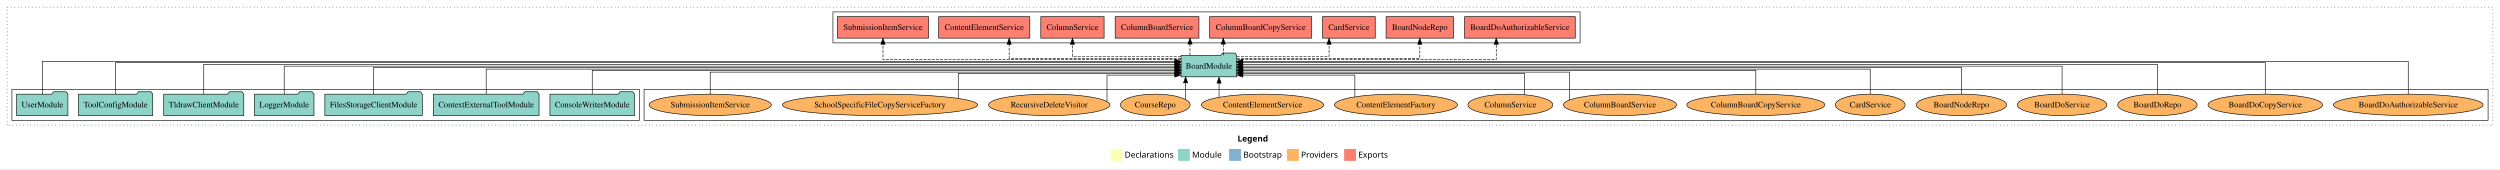
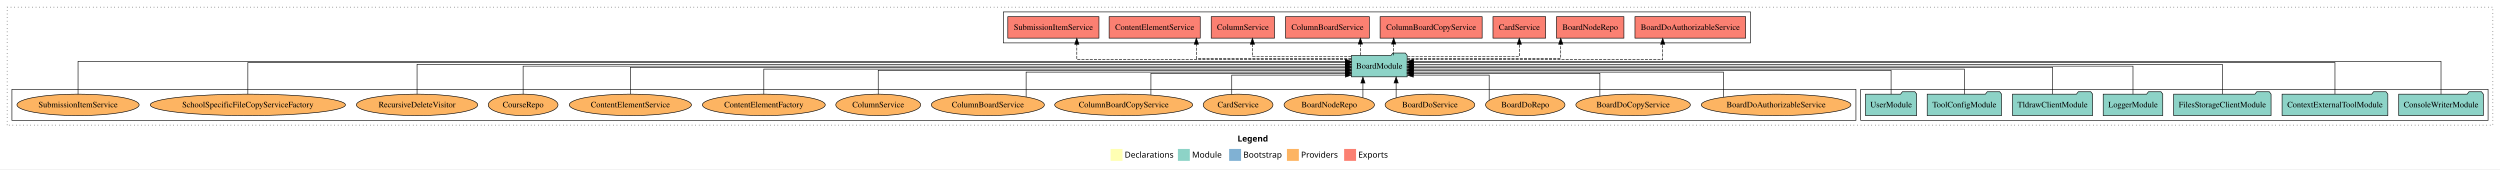
<svg xmlns="http://www.w3.org/2000/svg" width="4196pt" height="284pt" viewBox="0.00 0.00 4196.00 284.00">
  <g id="graph0" class="graph" transform="scale(1 1) rotate(0) translate(4 280)">
    <polygon fill="white" stroke="transparent" points="-4,4 -4,-280 4192,-280 4192,4 -4,4" />
    <text text-anchor="start" x="2073.01" y="-42.4" font-family="Times-12" font-weight="bold" font-size="14.00">Legend</text>
    <polygon fill="#ffffb3" stroke="transparent" points="1860,-10 1860,-30 1880,-30 1880,-10 1860,-10" />
    <text text-anchor="start" x="1883.63" y="-15.4" font-family="Times-12" font-size="14.00">  Declarations</text>
    <polygon fill="#8dd3c7" stroke="transparent" points="1973,-10 1973,-30 1993,-30 1993,-10 1973,-10" />
    <text text-anchor="start" x="1996.73" y="-15.4" font-family="Times-12" font-size="14.00">  Module</text>
    <polygon fill="#80b1d3" stroke="transparent" points="2059,-10 2059,-30 2079,-30 2079,-10 2059,-10" />
    <text text-anchor="start" x="2082.78" y="-15.4" font-family="Times-12" font-size="14.00">  Bootstrap</text>
    <polygon fill="#fdb462" stroke="transparent" points="2156,-10 2156,-30 2176,-30 2176,-10 2156,-10" />
    <text text-anchor="start" x="2179.67" y="-15.4" font-family="Times-12" font-size="14.00">  Providers</text>
    <polygon fill="#fb8072" stroke="transparent" points="2252,-10 2252,-30 2272,-30 2272,-10 2252,-10" />
    <text text-anchor="start" x="2275.73" y="-15.4" font-family="Times-12" font-size="14.00">  Exports</text>
    <g id="clust1" class="cluster">
      <polygon fill="none" stroke="black" stroke-dasharray="1,5" points="8,-70 8,-268 4180,-268 4180,-70 8,-70" />
    </g>
+     <g id="clust3" class="cluster">
+       <polygon fill="none" stroke="black" points="3119,-78 3119,-130 4172,-130 4172,-78 3119,-78" />
+     </g>
    <g id="clust6" class="cluster">
-       <polygon fill="none" stroke="black" points="1077,-78 1077,-130 4172,-130 4172,-78 1077,-78" />
+       <polygon fill="none" stroke="black" points="16,-78 16,-130 3111,-130 3111,-78 16,-78" />
    </g>
    <g id="clust4" class="cluster">
-       <polygon fill="none" stroke="black" points="1394,-208 1394,-260 2648,-260 2648,-208 1394,-208" />
-     </g>
-     <g id="clust3" class="cluster">
-       <polygon fill="none" stroke="black" points="16,-78 16,-130 1069,-130 1069,-78 16,-78" />
+       <polygon fill="none" stroke="black" points="1680,-208 1680,-260 2934,-260 2934,-208 1680,-208" />
    </g>
    <g id="node1" class="node">
-       <polygon fill="#8dd3c7" stroke="black" points="1060.97,-122 1057.97,-126 1036.97,-126 1033.97,-122 919.03,-122 919.03,-86 1060.97,-86 1060.97,-122" />
-       <text text-anchor="middle" x="990" y="-99.8" font-family="Times,serif" font-size="14.00">ConsoleWriterModule</text>
+       <polygon fill="#8dd3c7" stroke="black" points="4163.97,-122 4160.97,-126 4139.97,-126 4136.97,-122 4022.03,-122 4022.03,-86 4163.97,-86 4163.97,-122" />
+       <text text-anchor="middle" x="4093" y="-99.8" font-family="Times,serif" font-size="14.00">ConsoleWriterModule</text>
    </g>
    <g id="node8" class="node">
-       <polygon fill="#8dd3c7" stroke="black" points="2071.76,-187 2068.76,-191 2047.76,-191 2044.76,-187 1978.24,-187 1978.24,-151 2071.76,-151 2071.76,-187" />
-       <text text-anchor="middle" x="2025" y="-164.8" font-family="Times,serif" font-size="14.00">BoardModule</text>
+       <polygon fill="#8dd3c7" stroke="black" points="2357.76,-187 2354.76,-191 2333.76,-191 2330.76,-187 2264.24,-187 2264.24,-151 2357.76,-151 2357.76,-187" />
+       <text text-anchor="middle" x="2311" y="-164.8" font-family="Times,serif" font-size="14.00">BoardModule</text>
    </g>
    <g id="edge1" class="edge">
-       <path fill="none" stroke="black" d="M990,-122.03C990,-139.06 990,-162 990,-162 990,-162 1968.18,-162 1968.18,-162" />
-       <polygon fill="black" stroke="black" points="1968.18,-165.5 1978.18,-162 1968.18,-158.5 1968.18,-165.5" />
+       <path fill="none" stroke="black" d="M4093,-122.04C4093,-143.66 4093,-177 4093,-177 4093,-177 2368.21,-177 2368.21,-177" />
+       <polygon fill="black" stroke="black" points="2368.21,-173.5 2358.21,-177 2368.21,-180.5 2368.21,-173.5" />
    </g>
    <g id="node2" class="node">
-       <polygon fill="#8dd3c7" stroke="black" points="900.75,-122 897.75,-126 876.75,-126 873.75,-122 723.25,-122 723.25,-86 900.75,-86 900.75,-122" />
-       <text text-anchor="middle" x="812" y="-99.8" font-family="Times,serif" font-size="14.00">ContextExternalToolModule</text>
+       <polygon fill="#8dd3c7" stroke="black" points="4003.75,-122 4000.75,-126 3979.75,-126 3976.75,-122 3826.25,-122 3826.25,-86 4003.75,-86 4003.75,-122" />
+       <text text-anchor="middle" x="3915" y="-99.8" font-family="Times,serif" font-size="14.00">ContextExternalToolModule</text>
    </g>
    <g id="edge2" class="edge">
-       <path fill="none" stroke="black" d="M812,-122C812,-139.68 812,-164 812,-164 812,-164 1968.19,-164 1968.19,-164" />
-       <polygon fill="black" stroke="black" points="1968.19,-167.5 1978.19,-164 1968.19,-160.5 1968.19,-167.5" />
+       <path fill="none" stroke="black" d="M3915,-122.28C3915,-143.32 3915,-175 3915,-175 3915,-175 2368.14,-175 2368.14,-175" />
+       <polygon fill="black" stroke="black" points="2368.14,-171.5 2358.14,-175 2368.14,-178.5 2368.14,-171.5" />
    </g>
    <g id="node3" class="node">
-       <polygon fill="#8dd3c7" stroke="black" points="704.76,-122 701.76,-126 680.76,-126 677.76,-122 541.24,-122 541.24,-86 704.76,-86 704.76,-122" />
-       <text text-anchor="middle" x="623" y="-99.8" font-family="Times,serif" font-size="14.00">FilesStorageClientModule</text>
+       <polygon fill="#8dd3c7" stroke="black" points="3807.76,-122 3804.76,-126 3783.76,-126 3780.76,-122 3644.24,-122 3644.24,-86 3807.76,-86 3807.76,-122" />
+       <text text-anchor="middle" x="3726" y="-99.8" font-family="Times,serif" font-size="14.00">FilesStorageClientModule</text>
    </g>
    <g id="edge3" class="edge">
-       <path fill="none" stroke="black" d="M623,-122.22C623,-140.83 623,-167 623,-167 623,-167 1967.95,-167 1967.95,-167" />
-       <polygon fill="black" stroke="black" points="1967.95,-170.5 1977.95,-167 1967.95,-163.5 1967.95,-170.5" />
+       <path fill="none" stroke="black" d="M3726,-122.22C3726,-142.37 3726,-172 3726,-172 3726,-172 2368.08,-172 2368.08,-172" />
+       <polygon fill="black" stroke="black" points="2368.08,-168.5 2358.08,-172 2368.08,-175.5 2368.08,-168.5" />
    </g>
    <g id="node4" class="node">
-       <polygon fill="#8dd3c7" stroke="black" points="522.98,-122 519.98,-126 498.98,-126 495.98,-122 423.02,-122 423.02,-86 522.98,-86 522.98,-122" />
-       <text text-anchor="middle" x="473" y="-99.8" font-family="Times,serif" font-size="14.00">LoggerModule</text>
+       <polygon fill="#8dd3c7" stroke="black" points="3625.98,-122 3622.98,-126 3601.98,-126 3598.98,-122 3526.02,-122 3526.02,-86 3625.98,-86 3625.98,-122" />
+       <text text-anchor="middle" x="3576" y="-99.8" font-family="Times,serif" font-size="14.00">LoggerModule</text>
    </g>
    <g id="edge4" class="edge">
-       <path fill="none" stroke="black" d="M473,-122.11C473,-141.34 473,-169 473,-169 473,-169 1968.13,-169 1968.13,-169" />
-       <polygon fill="black" stroke="black" points="1968.13,-172.5 1978.13,-169 1968.13,-165.5 1968.13,-172.5" />
+       <path fill="none" stroke="black" d="M3576,-122.11C3576,-141.34 3576,-169 3576,-169 3576,-169 2367.9,-169 2367.9,-169" />
+       <polygon fill="black" stroke="black" points="2367.9,-165.5 2357.9,-169 2367.9,-172.5 2367.9,-165.5" />
    </g>
    <g id="node5" class="node">
-       <polygon fill="#8dd3c7" stroke="black" points="405.2,-122 402.2,-126 381.2,-126 378.2,-122 270.8,-122 270.8,-86 405.2,-86 405.2,-122" />
-       <text text-anchor="middle" x="338" y="-99.8" font-family="Times,serif" font-size="14.00">TldrawClientModule</text>
+       <polygon fill="#8dd3c7" stroke="black" points="3508.2,-122 3505.2,-126 3484.2,-126 3481.2,-122 3373.8,-122 3373.8,-86 3508.2,-86 3508.2,-122" />
+       <text text-anchor="middle" x="3441" y="-99.8" font-family="Times,serif" font-size="14.00">TldrawClientModule</text>
    </g>
    <g id="edge5" class="edge">
-       <path fill="none" stroke="black" d="M338,-122.22C338,-142.37 338,-172 338,-172 338,-172 1968.12,-172 1968.12,-172" />
-       <polygon fill="black" stroke="black" points="1968.12,-175.5 1978.12,-172 1968.12,-168.5 1968.12,-175.5" />
+       <path fill="none" stroke="black" d="M3441,-122.22C3441,-140.83 3441,-167 3441,-167 3441,-167 2368.12,-167 2368.12,-167" />
+       <polygon fill="black" stroke="black" points="2368.12,-163.5 2358.12,-167 2368.12,-170.5 2368.12,-163.5" />
    </g>
    <g id="node6" class="node">
-       <polygon fill="#8dd3c7" stroke="black" points="252.38,-122 249.38,-126 228.38,-126 225.38,-122 127.62,-122 127.62,-86 252.38,-86 252.38,-122" />
-       <text text-anchor="middle" x="190" y="-99.8" font-family="Times,serif" font-size="14.00">ToolConfigModule</text>
+       <polygon fill="#8dd3c7" stroke="black" points="3355.38,-122 3352.38,-126 3331.38,-126 3328.38,-122 3230.62,-122 3230.62,-86 3355.38,-86 3355.38,-122" />
+       <text text-anchor="middle" x="3293" y="-99.8" font-family="Times,serif" font-size="14.00">ToolConfigModule</text>
    </g>
    <g id="edge6" class="edge">
-       <path fill="none" stroke="black" d="M190,-122.28C190,-143.32 190,-175 190,-175 190,-175 1967.8,-175 1967.8,-175" />
-       <polygon fill="black" stroke="black" points="1967.8,-178.5 1977.8,-175 1967.8,-171.5 1967.8,-178.5" />
+       <path fill="none" stroke="black" d="M3293,-122C3293,-139.68 3293,-164 3293,-164 3293,-164 2368.03,-164 2368.03,-164" />
+       <polygon fill="black" stroke="black" points="2368.03,-160.5 2358.03,-164 2368.03,-167.5 2368.03,-160.5" />
    </g>
    <g id="node7" class="node">
-       <polygon fill="#8dd3c7" stroke="black" points="109.98,-122 106.98,-126 85.98,-126 82.98,-122 24.02,-122 24.02,-86 109.98,-86 109.98,-122" />
-       <text text-anchor="middle" x="67" y="-99.8" font-family="Times,serif" font-size="14.00">UserModule</text>
+       <polygon fill="#8dd3c7" stroke="black" points="3212.98,-122 3209.98,-126 3188.98,-126 3185.98,-122 3127.02,-122 3127.02,-86 3212.98,-86 3212.98,-122" />
+       <text text-anchor="middle" x="3170" y="-99.8" font-family="Times,serif" font-size="14.00">UserModule</text>
    </g>
    <g id="edge7" class="edge">
-       <path fill="none" stroke="black" d="M67,-122.04C67,-143.66 67,-177 67,-177 67,-177 1968.05,-177 1968.05,-177" />
-       <polygon fill="black" stroke="black" points="1968.05,-180.5 1978.05,-177 1968.05,-173.5 1968.05,-180.5" />
+       <path fill="none" stroke="black" d="M3170,-122.03C3170,-139.06 3170,-162 3170,-162 3170,-162 2367.79,-162 2367.79,-162" />
+       <polygon fill="black" stroke="black" points="2367.79,-158.5 2357.79,-162 2367.79,-165.5 2367.79,-158.5" />
    </g>
    <g id="node9" class="node">
-       <polygon fill="#fb8072" stroke="black" points="2639.88,-252 2454.12,-252 2454.12,-216 2639.88,-216 2639.88,-252" />
-       <text text-anchor="middle" x="2547" y="-229.8" font-family="Times,serif" font-size="14.00">BoardDoAuthorizableService </text>
+       <polygon fill="#fb8072" stroke="black" points="2925.88,-252 2740.12,-252 2740.12,-216 2925.88,-216 2925.88,-252" />
+       <text text-anchor="middle" x="2833" y="-229.8" font-family="Times,serif" font-size="14.00">BoardDoAuthorizableService </text>
    </g>
    <g id="edge8" class="edge">
-       <path fill="none" stroke="black" stroke-dasharray="5,2" d="M2072.12,-180C2193.48,-180 2507.3,-180 2507.3,-180 2507.3,-180 2507.3,-205.72 2507.3,-205.72" />
-       <polygon fill="black" stroke="black" points="2503.8,-205.72 2507.3,-215.72 2510.8,-205.72 2503.8,-205.72" />
+       <path fill="none" stroke="black" stroke-dasharray="5,2" d="M2357.91,-180C2477.92,-180 2786.69,-180 2786.69,-180 2786.69,-180 2786.69,-205.72 2786.69,-205.72" />
+       <polygon fill="black" stroke="black" points="2783.19,-205.72 2786.69,-215.72 2790.19,-205.72 2783.19,-205.72" />
    </g>
    <g id="node10" class="node">
-       <polygon fill="#fb8072" stroke="black" points="2435.58,-252 2322.42,-252 2322.42,-216 2435.58,-216 2435.58,-252" />
-       <text text-anchor="middle" x="2379" y="-229.8" font-family="Times,serif" font-size="14.00">BoardNodeRepo </text>
+       <polygon fill="#fb8072" stroke="black" points="2721.58,-252 2608.42,-252 2608.42,-216 2721.58,-216 2721.58,-252" />
+       <text text-anchor="middle" x="2665" y="-229.8" font-family="Times,serif" font-size="14.00">BoardNodeRepo </text>
    </g>
    <g id="edge9" class="edge">
-       <path fill="none" stroke="black" stroke-dasharray="5,2" d="M2072.01,-182C2168.3,-182 2379,-182 2379,-182 2379,-182 2379,-205.81 2379,-205.81" />
-       <polygon fill="black" stroke="black" points="2375.5,-205.81 2379,-215.81 2382.5,-205.81 2375.5,-205.81" />
+       <path fill="none" stroke="black" stroke-dasharray="5,2" d="M2357.91,-182C2443.33,-182 2615.51,-182 2615.51,-182 2615.51,-182 2615.51,-205.81 2615.51,-205.81" />
+       <polygon fill="black" stroke="black" points="2612.01,-205.81 2615.51,-215.81 2619.01,-205.81 2612.01,-205.81" />
    </g>
    <g id="node11" class="node">
-       <polygon fill="#fb8072" stroke="black" points="2304.19,-252 2215.81,-252 2215.81,-216 2304.19,-216 2304.19,-252" />
-       <text text-anchor="middle" x="2260" y="-229.8" font-family="Times,serif" font-size="14.00">CardService </text>
+       <polygon fill="#fb8072" stroke="black" points="2590.19,-252 2501.81,-252 2501.81,-216 2590.19,-216 2590.19,-252" />
+       <text text-anchor="middle" x="2546" y="-229.8" font-family="Times,serif" font-size="14.00">CardService </text>
    </g>
    <g id="edge10" class="edge">
-       <path fill="none" stroke="black" stroke-dasharray="5,2" d="M2071.79,-185C2131.38,-185 2226.73,-185 2226.73,-185 2226.73,-185 2226.73,-205.75 2226.73,-205.75" />
-       <polygon fill="black" stroke="black" points="2223.23,-205.75 2226.73,-215.75 2230.23,-205.75 2223.23,-205.75" />
+       <path fill="none" stroke="black" stroke-dasharray="5,2" d="M2357.99,-185C2426.57,-185 2546,-185 2546,-185 2546,-185 2546,-205.75 2546,-205.75" />
+       <polygon fill="black" stroke="black" points="2542.5,-205.75 2546,-215.75 2549.5,-205.75 2542.5,-205.75" />
    </g>
    <g id="node12" class="node">
-       <polygon fill="#fb8072" stroke="black" points="2197.64,-252 2026.36,-252 2026.36,-216 2197.64,-216 2197.64,-252" />
-       <text text-anchor="middle" x="2112" y="-229.8" font-family="Times,serif" font-size="14.00">ColumnBoardCopyService </text>
+       <polygon fill="#fb8072" stroke="black" points="2483.64,-252 2312.36,-252 2312.36,-216 2483.64,-216 2483.64,-252" />
+       <text text-anchor="middle" x="2398" y="-229.8" font-family="Times,serif" font-size="14.00">ColumnBoardCopyService </text>
    </g>
    <g id="edge11" class="edge">
-       <path fill="none" stroke="black" stroke-dasharray="5,2" d="M2049.15,-187.11C2049.15,-187.11 2049.15,-205.99 2049.15,-205.99" />
-       <polygon fill="black" stroke="black" points="2045.65,-205.99 2049.15,-215.99 2052.65,-205.99 2045.65,-205.99" />
+       <path fill="none" stroke="black" stroke-dasharray="5,2" d="M2335.15,-187.11C2335.15,-187.11 2335.15,-205.99 2335.15,-205.99" />
+       <polygon fill="black" stroke="black" points="2331.65,-205.99 2335.15,-215.99 2338.65,-205.99 2331.65,-205.99" />
    </g>
    <g id="node13" class="node">
-       <polygon fill="#fb8072" stroke="black" points="2008.31,-252 1867.69,-252 1867.69,-216 2008.31,-216 2008.31,-252" />
-       <text text-anchor="middle" x="1938" y="-229.8" font-family="Times,serif" font-size="14.00">ColumnBoardService </text>
+       <polygon fill="#fb8072" stroke="black" points="2294.31,-252 2153.69,-252 2153.69,-216 2294.31,-216 2294.31,-252" />
+       <text text-anchor="middle" x="2224" y="-229.8" font-family="Times,serif" font-size="14.00">ColumnBoardService </text>
    </g>
    <g id="edge12" class="edge">
-       <path fill="none" stroke="black" stroke-dasharray="5,2" d="M1993.26,-187.11C1993.26,-187.11 1993.26,-205.99 1993.26,-205.99" />
-       <polygon fill="black" stroke="black" points="1989.76,-205.99 1993.26,-215.99 1996.76,-205.99 1989.76,-205.99" />
+       <path fill="none" stroke="black" stroke-dasharray="5,2" d="M2279.26,-187.11C2279.26,-187.11 2279.26,-205.99 2279.26,-205.99" />
+       <polygon fill="black" stroke="black" points="2275.76,-205.99 2279.26,-215.99 2282.76,-205.99 2275.76,-205.99" />
    </g>
    <g id="node14" class="node">
-       <polygon fill="#fb8072" stroke="black" points="1849.1,-252 1742.9,-252 1742.9,-216 1849.1,-216 1849.1,-252" />
-       <text text-anchor="middle" x="1796" y="-229.8" font-family="Times,serif" font-size="14.00">ColumnService </text>
+       <polygon fill="#fb8072" stroke="black" points="2135.1,-252 2028.9,-252 2028.9,-216 2135.1,-216 2135.1,-252" />
+       <text text-anchor="middle" x="2082" y="-229.8" font-family="Times,serif" font-size="14.00">ColumnService </text>
    </g>
    <g id="edge13" class="edge">
-       <path fill="none" stroke="black" stroke-dasharray="5,2" d="M1978.11,-185C1911.11,-185 1796,-185 1796,-185 1796,-185 1796,-205.75 1796,-205.75" />
-       <polygon fill="black" stroke="black" points="1792.5,-205.75 1796,-215.75 1799.5,-205.75 1792.5,-205.75" />
+       <path fill="none" stroke="black" stroke-dasharray="5,2" d="M2264.01,-185C2201.31,-185 2098.08,-185 2098.08,-185 2098.08,-185 2098.08,-205.75 2098.08,-205.75" />
+       <polygon fill="black" stroke="black" points="2094.58,-205.75 2098.08,-215.75 2101.58,-205.75 2094.58,-205.75" />
    </g>
    <g id="node15" class="node">
-       <polygon fill="#fb8072" stroke="black" points="1724.46,-252 1571.54,-252 1571.54,-216 1724.46,-216 1724.46,-252" />
-       <text text-anchor="middle" x="1648" y="-229.8" font-family="Times,serif" font-size="14.00">ContentElementService </text>
+       <polygon fill="#fb8072" stroke="black" points="2010.46,-252 1857.54,-252 1857.54,-216 2010.46,-216 2010.46,-252" />
+       <text text-anchor="middle" x="1934" y="-229.8" font-family="Times,serif" font-size="14.00">ContentElementService </text>
    </g>
    <g id="edge14" class="edge">
-       <path fill="none" stroke="black" stroke-dasharray="5,2" d="M1978.04,-182C1885.78,-182 1689.78,-182 1689.78,-182 1689.78,-182 1689.78,-205.81 1689.78,-205.81" />
-       <polygon fill="black" stroke="black" points="1686.28,-205.81 1689.78,-215.81 1693.28,-205.81 1686.28,-205.81" />
+       <path fill="none" stroke="black" stroke-dasharray="5,2" d="M2264.03,-182C2178.01,-182 2003.93,-182 2003.93,-182 2003.93,-182 2003.93,-205.81 2003.93,-205.81" />
+       <polygon fill="black" stroke="black" points="2000.43,-205.81 2003.93,-215.81 2007.43,-205.81 2000.43,-205.81" />
    </g>
    <g id="node16" class="node">
-       <polygon fill="#fb8072" stroke="black" points="1554.48,-252 1401.52,-252 1401.52,-216 1554.48,-216 1554.48,-252" />
-       <text text-anchor="middle" x="1478" y="-229.8" font-family="Times,serif" font-size="14.00">SubmissionItemService </text>
+       <polygon fill="#fb8072" stroke="black" points="1840.48,-252 1687.52,-252 1687.52,-216 1840.48,-216 1840.48,-252" />
+       <text text-anchor="middle" x="1764" y="-229.8" font-family="Times,serif" font-size="14.00">SubmissionItemService </text>
    </g>
    <g id="edge15" class="edge">
-       <path fill="none" stroke="black" stroke-dasharray="5,2" d="M1977.89,-180C1845.21,-180 1478,-180 1478,-180 1478,-180 1478,-205.72 1478,-205.72" />
-       <polygon fill="black" stroke="black" points="1474.5,-205.72 1478,-215.72 1481.5,-205.72 1474.5,-205.72" />
+       <path fill="none" stroke="black" stroke-dasharray="5,2" d="M2264.15,-180C2138.46,-180 1803.3,-180 1803.3,-180 1803.3,-180 1803.3,-205.72 1803.3,-205.72" />
+       <polygon fill="black" stroke="black" points="1799.8,-205.72 1803.3,-215.72 1806.8,-205.72 1799.8,-205.72" />
    </g>
    <g id="node17" class="node">
-       <ellipse fill="#fdb462" stroke="black" cx="4038" cy="-104" rx="125.6" ry="18" />
-       <text text-anchor="middle" x="4038" y="-99.8" font-family="Times,serif" font-size="14.00">BoardDoAuthorizableService</text>
+       <ellipse fill="#fdb462" stroke="black" cx="2977" cy="-104" rx="125.6" ry="18" />
+       <text text-anchor="middle" x="2977" y="-99.8" font-family="Times,serif" font-size="14.00">BoardDoAuthorizableService</text>
    </g>
    <g id="edge16" class="edge">
-       <path fill="none" stroke="black" d="M4038,-122.04C4038,-143.66 4038,-177 4038,-177 4038,-177 2081.8,-177 2081.8,-177" />
-       <polygon fill="black" stroke="black" points="2081.8,-173.5 2071.8,-177 2081.8,-180.5 2081.8,-173.5" />
+       <path fill="none" stroke="black" d="M2888.57,-117.03C2888.57,-133.3 2888.57,-159 2888.57,-159 2888.57,-159 2367.78,-159 2367.78,-159" />
+       <polygon fill="black" stroke="black" points="2367.78,-155.5 2357.78,-159 2367.78,-162.5 2367.78,-155.5" />
    </g>
    <g id="node18" class="node">
-       <ellipse fill="#fdb462" stroke="black" cx="3798" cy="-104" rx="96.13" ry="18" />
-       <text text-anchor="middle" x="3798" y="-99.8" font-family="Times,serif" font-size="14.00">BoardDoCopyService</text>
+       <ellipse fill="#fdb462" stroke="black" cx="2737" cy="-104" rx="96.13" ry="18" />
+       <text text-anchor="middle" x="2737" y="-99.8" font-family="Times,serif" font-size="14.00">BoardDoCopyService</text>
    </g>
    <g id="edge17" class="edge">
-       <path fill="none" stroke="black" d="M3798,-122.28C3798,-143.32 3798,-175 3798,-175 3798,-175 2081.97,-175 2081.97,-175" />
-       <polygon fill="black" stroke="black" points="2081.97,-171.5 2071.97,-175 2081.97,-178.5 2081.97,-171.5" />
+       <path fill="none" stroke="black" d="M2681.24,-118.76C2681.24,-134.45 2681.24,-157 2681.24,-157 2681.24,-157 2367.89,-157 2367.89,-157" />
+       <polygon fill="black" stroke="black" points="2367.89,-153.5 2357.89,-157 2367.89,-160.5 2367.89,-153.5" />
    </g>
    <g id="node19" class="node">
-       <ellipse fill="#fdb462" stroke="black" cx="3617" cy="-104" rx="66.64" ry="18" />
-       <text text-anchor="middle" x="3617" y="-99.8" font-family="Times,serif" font-size="14.00">BoardDoRepo</text>
+       <ellipse fill="#fdb462" stroke="black" cx="2556" cy="-104" rx="66.64" ry="18" />
+       <text text-anchor="middle" x="2556" y="-99.8" font-family="Times,serif" font-size="14.00">BoardDoRepo</text>
    </g>
    <g id="edge18" class="edge">
-       <path fill="none" stroke="black" d="M3617,-122.22C3617,-142.37 3617,-172 3617,-172 3617,-172 2081.78,-172 2081.78,-172" />
-       <polygon fill="black" stroke="black" points="2081.78,-168.5 2071.78,-172 2081.78,-175.5 2081.78,-168.5" />
+       <path fill="none" stroke="black" d="M2495.42,-111.81C2495.42,-125.88 2495.42,-154 2495.42,-154 2495.42,-154 2368.01,-154 2368.01,-154" />
+       <polygon fill="black" stroke="black" points="2368.01,-150.5 2358.01,-154 2368.01,-157.5 2368.01,-150.5" />
    </g>
    <g id="node20" class="node">
-       <ellipse fill="#fdb462" stroke="black" cx="3457" cy="-104" rx="75.28" ry="18" />
-       <text text-anchor="middle" x="3457" y="-99.8" font-family="Times,serif" font-size="14.00">BoardDoService</text>
+       <ellipse fill="#fdb462" stroke="black" cx="2396" cy="-104" rx="75.28" ry="18" />
+       <text text-anchor="middle" x="2396" y="-99.8" font-family="Times,serif" font-size="14.00">BoardDoService</text>
    </g>
    <g id="edge19" class="edge">
-       <path fill="none" stroke="black" d="M3457,-122.11C3457,-141.34 3457,-169 3457,-169 3457,-169 2081.83,-169 2081.83,-169" />
-       <polygon fill="black" stroke="black" points="2081.83,-165.5 2071.83,-169 2081.83,-172.5 2081.83,-165.5" />
+       <path fill="none" stroke="black" d="M2339.25,-115.92C2339.25,-115.92 2339.25,-140.77 2339.25,-140.77" />
+       <polygon fill="black" stroke="black" points="2335.75,-140.77 2339.25,-150.77 2342.75,-140.77 2335.75,-140.77" />
    </g>
    <g id="node21" class="node">
-       <ellipse fill="#fdb462" stroke="black" cx="3288" cy="-104" rx="75.87" ry="18" />
-       <text text-anchor="middle" x="3288" y="-99.8" font-family="Times,serif" font-size="14.00">BoardNodeRepo</text>
+       <ellipse fill="#fdb462" stroke="black" cx="2227" cy="-104" rx="75.87" ry="18" />
+       <text text-anchor="middle" x="2227" y="-99.8" font-family="Times,serif" font-size="14.00">BoardNodeRepo</text>
    </g>
    <g id="edge20" class="edge">
-       <path fill="none" stroke="black" d="M3288,-122.22C3288,-140.83 3288,-167 3288,-167 3288,-167 2081.83,-167 2081.83,-167" />
-       <polygon fill="black" stroke="black" points="2081.83,-163.5 2071.83,-167 2081.83,-170.5 2081.83,-163.5" />
+       <path fill="none" stroke="black" d="M2283.53,-116.23C2283.53,-116.23 2283.53,-140.68 2283.53,-140.68" />
+       <polygon fill="black" stroke="black" points="2280.03,-140.68 2283.53,-150.68 2287.03,-140.68 2280.03,-140.68" />
    </g>
    <g id="node22" class="node">
-       <ellipse fill="#fdb462" stroke="black" cx="3135" cy="-104" rx="58.53" ry="18" />
-       <text text-anchor="middle" x="3135" y="-99.8" font-family="Times,serif" font-size="14.00">CardService</text>
+       <ellipse fill="#fdb462" stroke="black" cx="2074" cy="-104" rx="58.53" ry="18" />
+       <text text-anchor="middle" x="2074" y="-99.8" font-family="Times,serif" font-size="14.00">CardService</text>
    </g>
    <g id="edge21" class="edge">
-       <path fill="none" stroke="black" d="M3135,-122C3135,-139.68 3135,-164 3135,-164 3135,-164 2081.99,-164 2081.99,-164" />
-       <polygon fill="black" stroke="black" points="2081.99,-160.5 2071.99,-164 2081.99,-167.5 2081.99,-160.5" />
+       <path fill="none" stroke="black" d="M2063.39,-121.77C2063.39,-136.14 2063.39,-154 2063.39,-154 2063.39,-154 2254.14,-154 2254.14,-154" />
+       <polygon fill="black" stroke="black" points="2254.14,-157.5 2264.14,-154 2254.14,-150.5 2254.14,-157.5" />
    </g>
    <g id="node23" class="node">
-       <ellipse fill="#fdb462" stroke="black" cx="2943" cy="-104" rx="115.78" ry="18" />
-       <text text-anchor="middle" x="2943" y="-99.8" font-family="Times,serif" font-size="14.00">ColumnBoardCopyService</text>
+       <ellipse fill="#fdb462" stroke="black" cx="1882" cy="-104" rx="115.78" ry="18" />
+       <text text-anchor="middle" x="1882" y="-99.8" font-family="Times,serif" font-size="14.00">ColumnBoardCopyService</text>
    </g>
    <g id="edge22" class="edge">
-       <path fill="none" stroke="black" d="M2943,-122.03C2943,-139.06 2943,-162 2943,-162 2943,-162 2081.79,-162 2081.79,-162" />
-       <polygon fill="black" stroke="black" points="2081.79,-158.5 2071.79,-162 2081.79,-165.5 2081.79,-158.5" />
+       <path fill="none" stroke="black" d="M1927.7,-120.77C1927.7,-136.3 1927.7,-157 1927.7,-157 1927.7,-157 2254,-157 2254,-157" />
+       <polygon fill="black" stroke="black" points="2254,-160.5 2264,-157 2254,-153.5 2254,-160.5" />
    </g>
    <g id="node24" class="node">
-       <ellipse fill="#fdb462" stroke="black" cx="2715" cy="-104" rx="94.92" ry="18" />
-       <text text-anchor="middle" x="2715" y="-99.8" font-family="Times,serif" font-size="14.00">ColumnBoardService</text>
+       <ellipse fill="#fdb462" stroke="black" cx="1654" cy="-104" rx="94.92" ry="18" />
+       <text text-anchor="middle" x="1654" y="-99.8" font-family="Times,serif" font-size="14.00">ColumnBoardService</text>
    </g>
    <g id="edge23" class="edge">
-       <path fill="none" stroke="black" d="M2630.11,-112.12C2630.11,-127.41 2630.11,-159 2630.11,-159 2630.11,-159 2081.98,-159 2081.98,-159" />
-       <polygon fill="black" stroke="black" points="2081.98,-155.5 2071.98,-159 2081.98,-162.5 2081.98,-155.5" />
+       <path fill="none" stroke="black" d="M1718.24,-117.31C1718.24,-133.59 1718.24,-159 1718.24,-159 1718.24,-159 2253.99,-159 2253.99,-159" />
+       <polygon fill="black" stroke="black" points="2253.99,-162.5 2263.99,-159 2253.99,-155.5 2253.99,-162.5" />
    </g>
    <g id="node25" class="node">
-       <ellipse fill="#fdb462" stroke="black" cx="2531" cy="-104" rx="71.23" ry="18" />
-       <text text-anchor="middle" x="2531" y="-99.8" font-family="Times,serif" font-size="14.00">ColumnService</text>
+       <ellipse fill="#fdb462" stroke="black" cx="1470" cy="-104" rx="71.23" ry="18" />
+       <text text-anchor="middle" x="1470" y="-99.8" font-family="Times,serif" font-size="14.00">ColumnService</text>
    </g>
    <g id="edge24" class="edge">
-       <path fill="none" stroke="black" d="M2554.7,-121.06C2554.7,-136.55 2554.7,-157 2554.7,-157 2554.7,-157 2082.01,-157 2082.01,-157" />
-       <polygon fill="black" stroke="black" points="2082.01,-153.5 2072.01,-157 2082.01,-160.5 2082.01,-153.5" />
+       <path fill="none" stroke="black" d="M1470,-122.03C1470,-139.06 1470,-162 1470,-162 1470,-162 2253.98,-162 2253.98,-162" />
+       <polygon fill="black" stroke="black" points="2253.98,-165.5 2263.98,-162 2253.98,-158.5 2253.98,-165.5" />
    </g>
    <g id="node26" class="node">
-       <ellipse fill="#fdb462" stroke="black" cx="2339" cy="-104" rx="103.09" ry="18" />
-       <text text-anchor="middle" x="2339" y="-99.8" font-family="Times,serif" font-size="14.00">ContentElementFactory</text>
+       <ellipse fill="#fdb462" stroke="black" cx="1278" cy="-104" rx="103.09" ry="18" />
+       <text text-anchor="middle" x="1278" y="-99.8" font-family="Times,serif" font-size="14.00">ContentElementFactory</text>
    </g>
    <g id="edge25" class="edge">
-       <path fill="none" stroke="black" d="M2270.03,-117.4C2270.03,-132.21 2270.03,-154 2270.03,-154 2270.03,-154 2081.95,-154 2081.95,-154" />
-       <polygon fill="black" stroke="black" points="2081.95,-150.5 2071.95,-154 2081.95,-157.5 2081.95,-150.5" />
+       <path fill="none" stroke="black" d="M1278,-122C1278,-139.68 1278,-164 1278,-164 1278,-164 2253.93,-164 2253.93,-164" />
+       <polygon fill="black" stroke="black" points="2253.93,-167.5 2263.93,-164 2253.93,-160.5 2253.93,-167.5" />
    </g>
    <g id="node27" class="node">
-       <ellipse fill="#fdb462" stroke="black" cx="2115" cy="-104" rx="102.51" ry="18" />
-       <text text-anchor="middle" x="2115" y="-99.8" font-family="Times,serif" font-size="14.00">ContentElementService</text>
+       <ellipse fill="#fdb462" stroke="black" cx="1054" cy="-104" rx="102.51" ry="18" />
+       <text text-anchor="middle" x="1054" y="-99.8" font-family="Times,serif" font-size="14.00">ContentElementService</text>
    </g>
    <g id="edge26" class="edge">
-       <path fill="none" stroke="black" d="M2042.06,-116.84C2042.06,-116.84 2042.06,-140.52 2042.06,-140.52" />
-       <polygon fill="black" stroke="black" points="2038.56,-140.52 2042.06,-150.52 2045.56,-140.52 2038.56,-140.52" />
+       <path fill="none" stroke="black" d="M1054,-122.22C1054,-140.83 1054,-167 1054,-167 1054,-167 2254.02,-167 2254.02,-167" />
+       <polygon fill="black" stroke="black" points="2254.02,-170.5 2264.02,-167 2254.02,-163.5 2254.02,-170.5" />
    </g>
    <g id="node28" class="node">
-       <ellipse fill="#fdb462" stroke="black" cx="1935" cy="-104" rx="58.55" ry="18" />
-       <text text-anchor="middle" x="1935" y="-99.8" font-family="Times,serif" font-size="14.00">CourseRepo</text>
+       <ellipse fill="#fdb462" stroke="black" cx="874" cy="-104" rx="58.55" ry="18" />
+       <text text-anchor="middle" x="874" y="-99.8" font-family="Times,serif" font-size="14.00">CourseRepo</text>
    </g>
    <g id="edge27" class="edge">
-       <path fill="none" stroke="black" d="M1985.95,-113.04C1985.95,-113.04 1985.95,-140.96 1985.95,-140.96" />
-       <polygon fill="black" stroke="black" points="1982.45,-140.96 1985.95,-150.96 1989.45,-140.96 1982.45,-140.96" />
+       <path fill="none" stroke="black" d="M874,-122.11C874,-141.34 874,-169 874,-169 874,-169 2254.01,-169 2254.01,-169" />
+       <polygon fill="black" stroke="black" points="2254.01,-172.5 2264.01,-169 2254.01,-165.5 2254.01,-172.5" />
    </g>
    <g id="node29" class="node">
-       <ellipse fill="#fdb462" stroke="black" cx="1757" cy="-104" rx="101.84" ry="18" />
-       <text text-anchor="middle" x="1757" y="-99.8" font-family="Times,serif" font-size="14.00">RecursiveDeleteVisitor</text>
+       <ellipse fill="#fdb462" stroke="black" cx="696" cy="-104" rx="101.84" ry="18" />
+       <text text-anchor="middle" x="696" y="-99.8" font-family="Times,serif" font-size="14.00">RecursiveDeleteVisitor</text>
    </g>
    <g id="edge28" class="edge">
-       <path fill="none" stroke="black" d="M1853.98,-109.74C1853.98,-122.87 1853.98,-154 1853.98,-154 1853.98,-154 1967.82,-154 1967.82,-154" />
-       <polygon fill="black" stroke="black" points="1967.82,-157.5 1977.82,-154 1967.82,-150.5 1967.82,-157.5" />
+       <path fill="none" stroke="black" d="M696,-122.22C696,-142.37 696,-172 696,-172 696,-172 2253.98,-172 2253.98,-172" />
+       <polygon fill="black" stroke="black" points="2253.98,-175.5 2263.98,-172 2253.98,-168.5 2253.98,-175.5" />
    </g>
    <g id="node30" class="node">
-       <ellipse fill="#fdb462" stroke="black" cx="1473" cy="-104" rx="163.8" ry="18" />
-       <text text-anchor="middle" x="1473" y="-99.8" font-family="Times,serif" font-size="14.00">SchoolSpecificFileCopyServiceFactory</text>
+       <ellipse fill="#fdb462" stroke="black" cx="412" cy="-104" rx="163.8" ry="18" />
+       <text text-anchor="middle" x="412" y="-99.8" font-family="Times,serif" font-size="14.00">SchoolSpecificFileCopyServiceFactory</text>
    </g>
    <g id="edge29" class="edge">
-       <path fill="none" stroke="black" d="M1604.33,-114.98C1604.33,-130.51 1604.33,-157 1604.33,-157 1604.33,-157 1967.97,-157 1967.97,-157" />
-       <polygon fill="black" stroke="black" points="1967.97,-160.5 1977.97,-157 1967.97,-153.5 1967.97,-160.5" />
+       <path fill="none" stroke="black" d="M412,-122.28C412,-143.32 412,-175 412,-175 412,-175 2254.06,-175 2254.06,-175" />
+       <polygon fill="black" stroke="black" points="2254.06,-178.5 2264.06,-175 2254.06,-171.5 2254.06,-178.5" />
    </g>
    <g id="node31" class="node">
-       <ellipse fill="#fdb462" stroke="black" cx="1188" cy="-104" rx="102.52" ry="18" />
-       <text text-anchor="middle" x="1188" y="-99.8" font-family="Times,serif" font-size="14.00">SubmissionItemService</text>
+       <ellipse fill="#fdb462" stroke="black" cx="127" cy="-104" rx="102.52" ry="18" />
+       <text text-anchor="middle" x="127" y="-99.8" font-family="Times,serif" font-size="14.00">SubmissionItemService</text>
    </g>
    <g id="edge30" class="edge">
-       <path fill="none" stroke="black" d="M1188,-122.01C1188,-138.05 1188,-159 1188,-159 1188,-159 1968.21,-159 1968.21,-159" />
-       <polygon fill="black" stroke="black" points="1968.21,-162.5 1978.21,-159 1968.21,-155.5 1968.21,-162.5" />
+       <path fill="none" stroke="black" d="M127,-122.04C127,-143.66 127,-177 127,-177 127,-177 2254.12,-177 2254.12,-177" />
+       <polygon fill="black" stroke="black" points="2254.12,-180.5 2264.12,-177 2254.12,-173.5 2254.12,-180.5" />
    </g>
  </g>
</svg>
